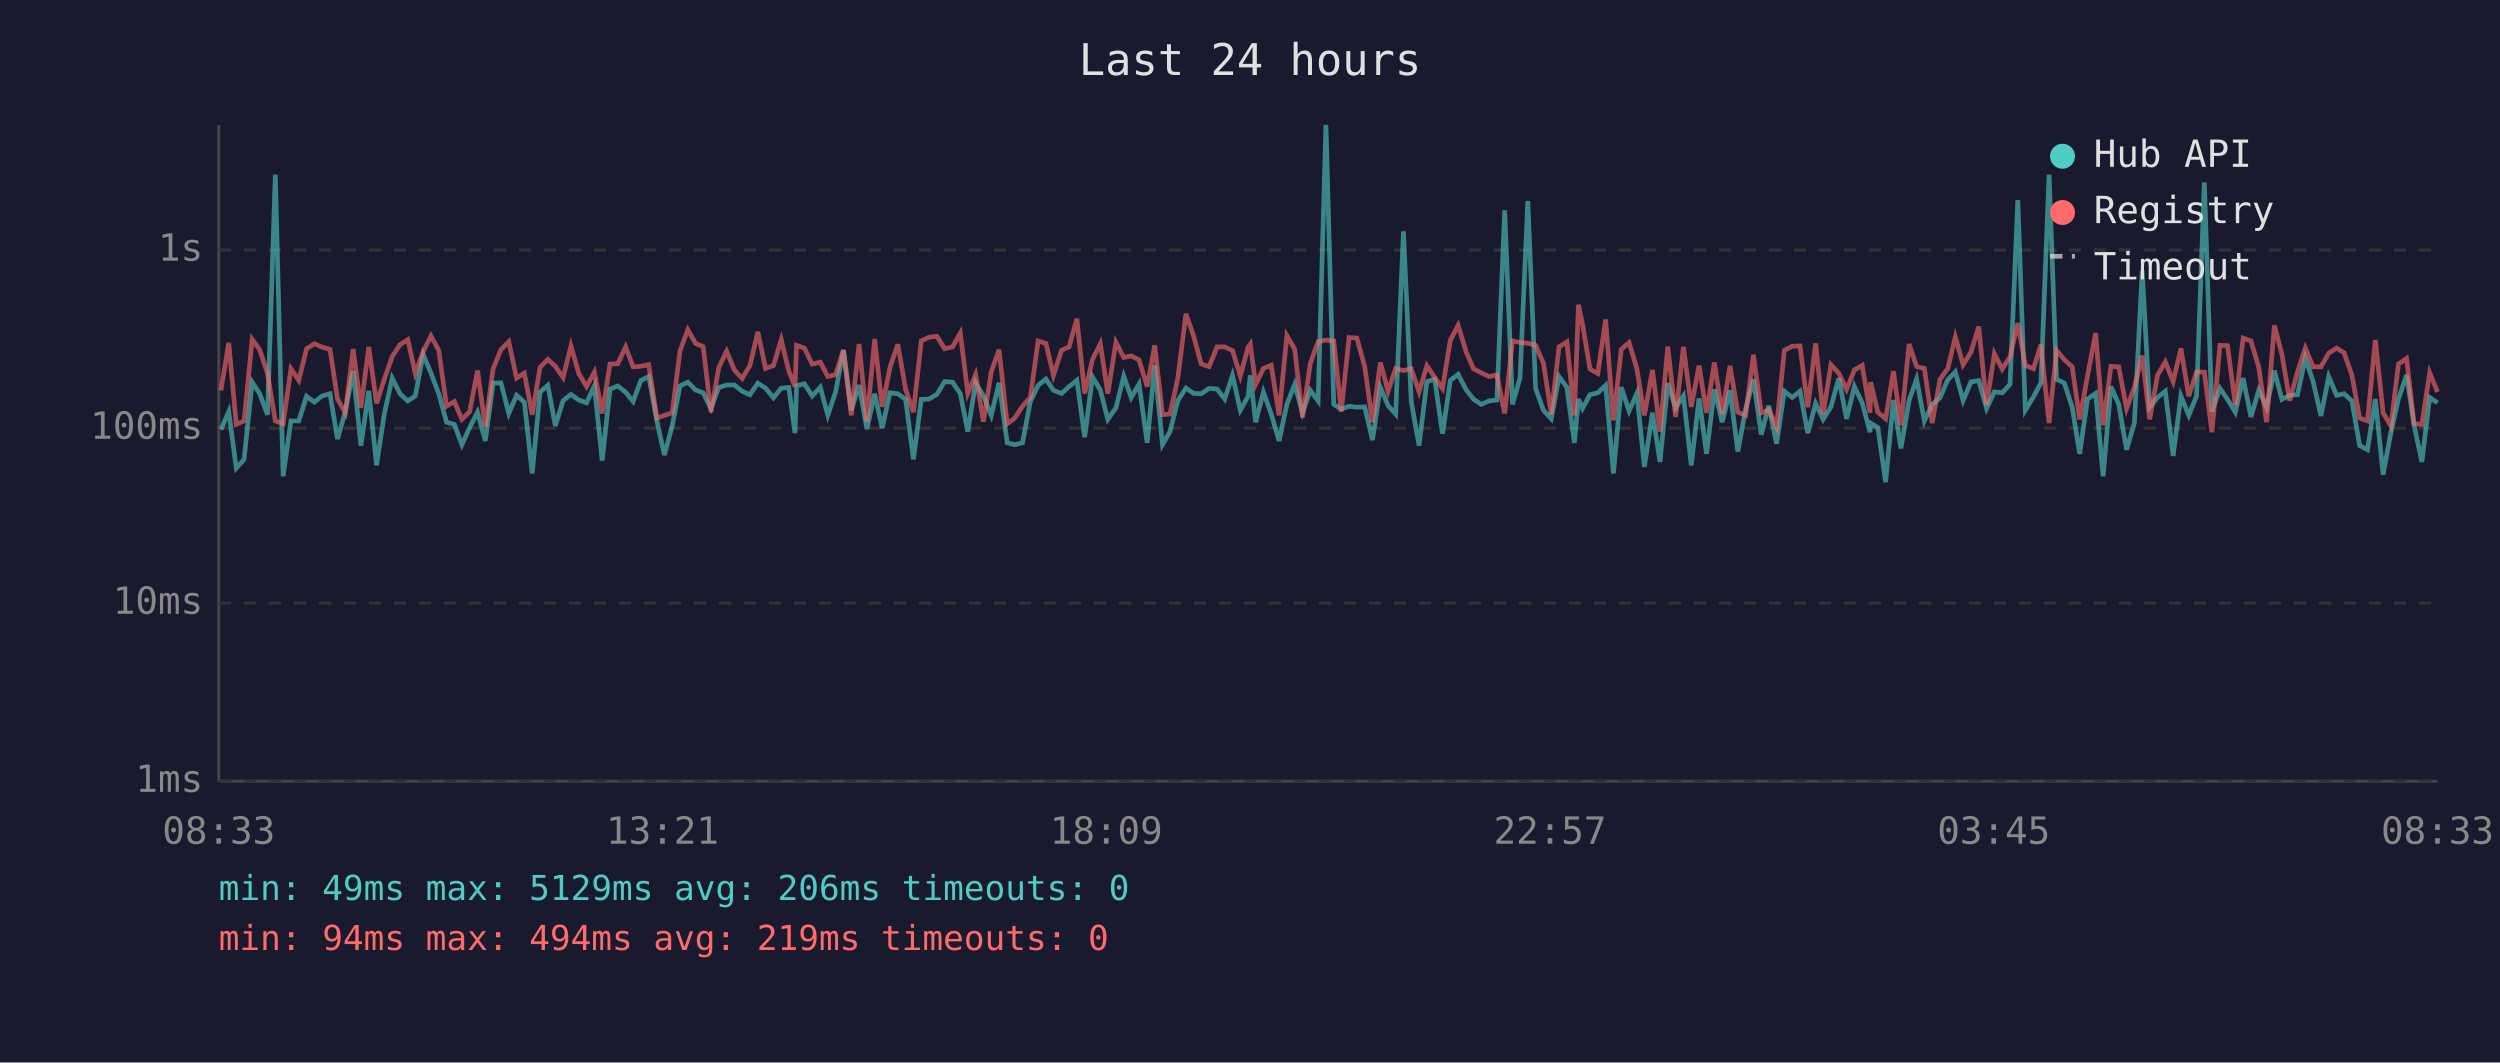
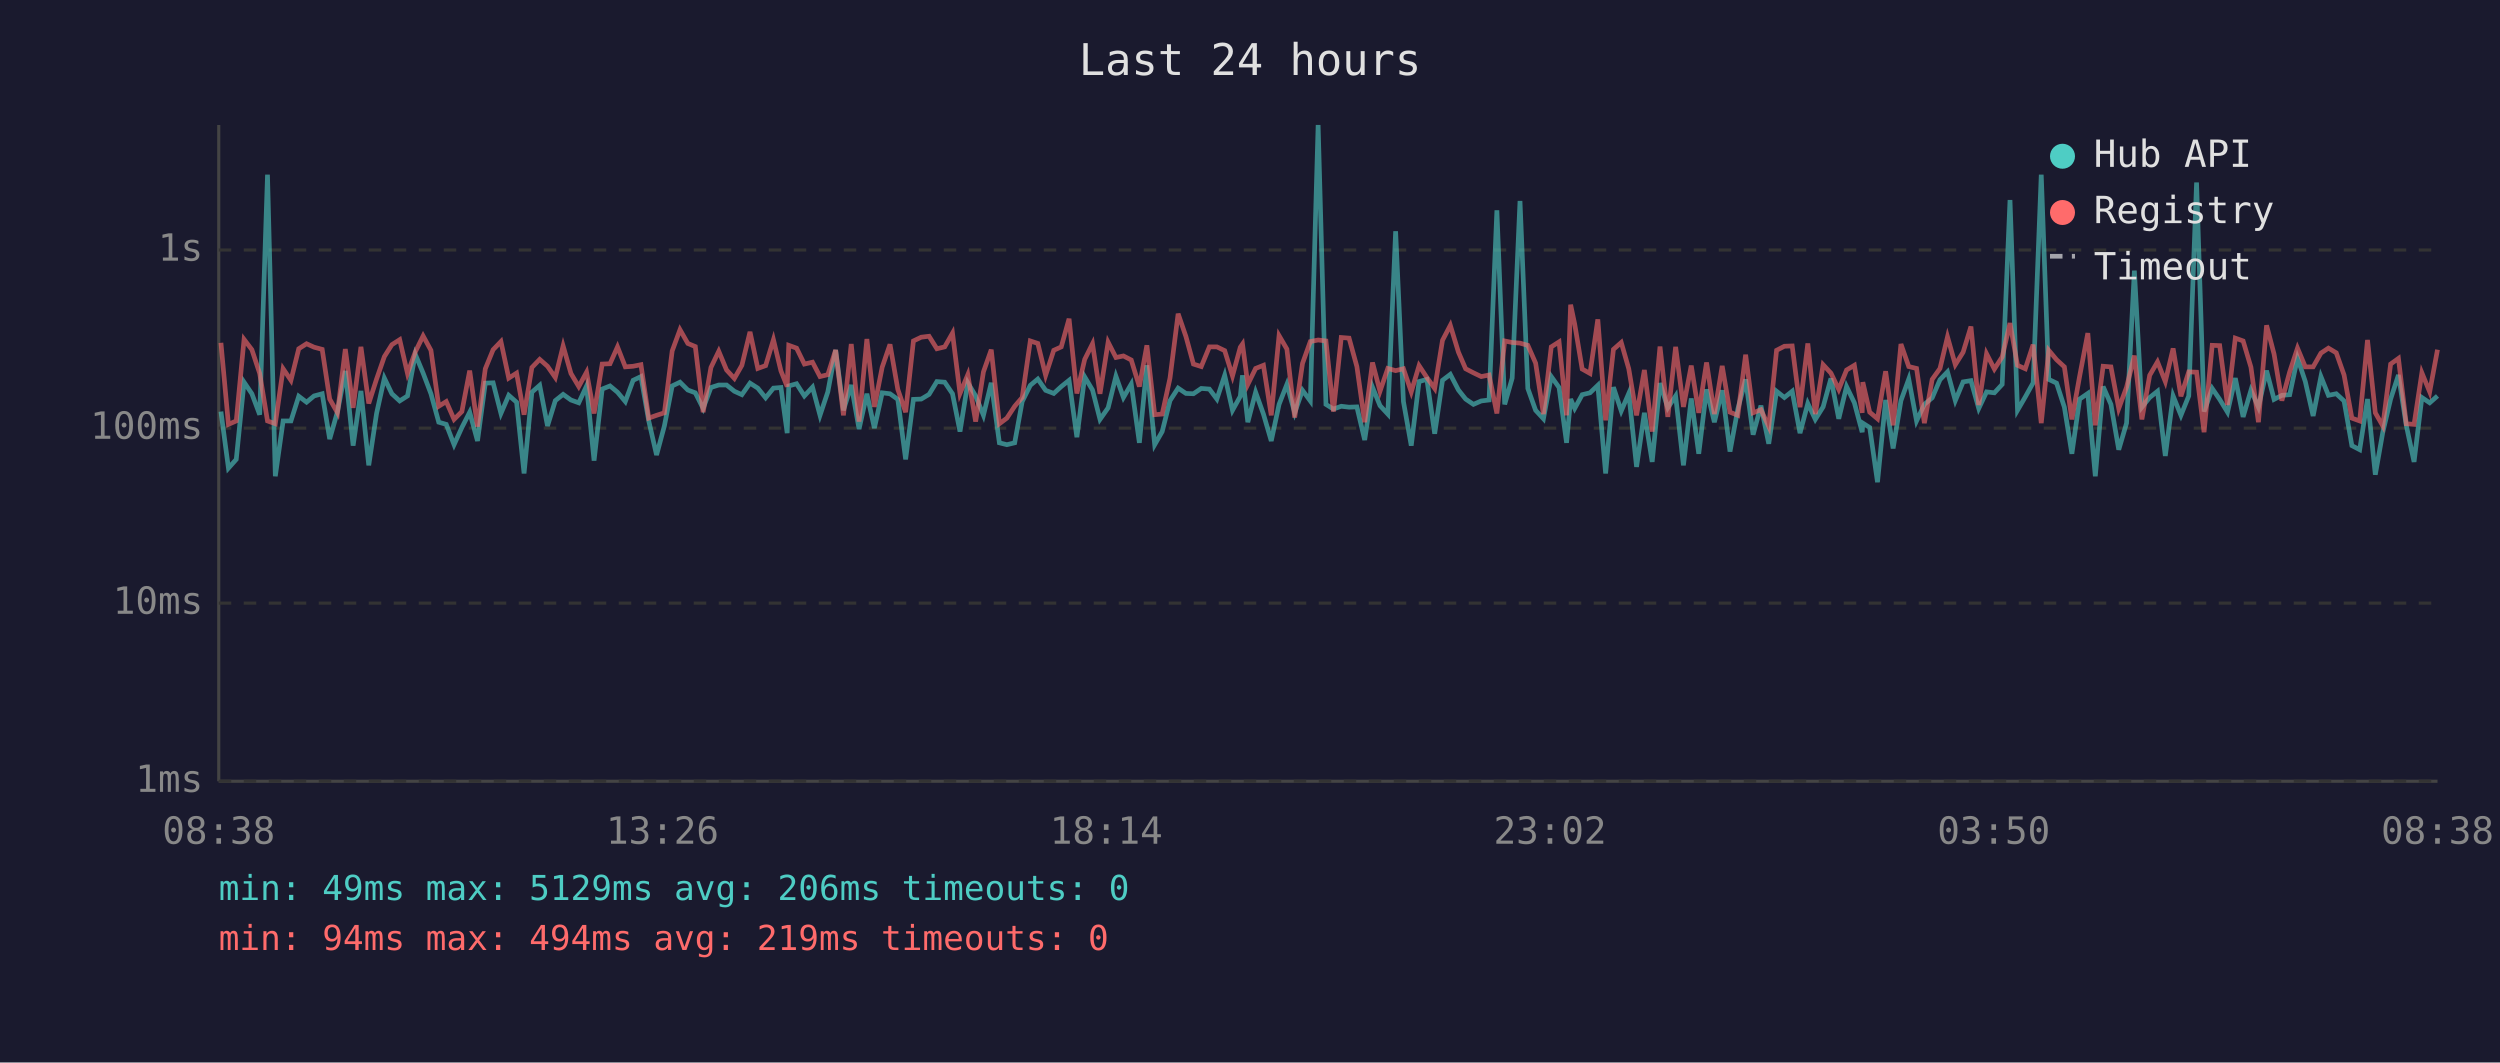
<svg xmlns="http://www.w3.org/2000/svg" viewBox="0 0 800 340" font-family="monospace" font-size="12">
  <rect width="800" height="340" fill="#1a1a2e" />
  <text x="400" y="24" fill="#e0e0e0" font-size="14" text-anchor="middle">Last 24 hours</text>
  <line x1="70" y1="40" x2="70" y2="250" stroke="#444" stroke-width="1" />
  <line x1="70" y1="250" x2="780" y2="250" stroke="#444" stroke-width="1" />
  <line x1="70" y1="250" x2="780" y2="250" stroke="#333" stroke-width="1" stroke-dasharray="4" />
  <text x="65" y="250" fill="#888" text-anchor="end" dominant-baseline="middle">1ms</text>
  <line x1="70" y1="193" x2="780" y2="193" stroke="#333" stroke-width="1" stroke-dasharray="4" />
  <text x="65" y="193" fill="#888" text-anchor="end" dominant-baseline="middle">10ms</text>
  <line x1="70" y1="137" x2="780" y2="137" stroke="#333" stroke-width="1" stroke-dasharray="4" />
  <text x="65" y="137" fill="#888" text-anchor="end" dominant-baseline="middle">100ms</text>
  <line x1="70" y1="80" x2="780" y2="80" stroke="#333" stroke-width="1" stroke-dasharray="4" />
  <text x="65" y="80" fill="#888" text-anchor="end" dominant-baseline="middle">1s</text>
-   <text x="70" y="270" fill="#888" text-anchor="middle">08:33</text>
-   <text x="212" y="270" fill="#888" text-anchor="middle">13:21</text>
-   <text x="354" y="270" fill="#888" text-anchor="middle">18:09</text>
-   <text x="496" y="270" fill="#888" text-anchor="middle">22:57</text>
-   <text x="638" y="270" fill="#888" text-anchor="middle">03:45</text>
-   <text x="780" y="270" fill="#888" text-anchor="middle">08:33</text>
-   <polyline points="70.7,137.5 73.2,131.7 75.6,149.8 78.1,147.0 80.7,122.3 83.1,126.0 85.6,132.7 88.1,55.9 90.6,152.4 93.1,134.7 95.6,134.7 98.1,126.8 100.6,128.7 103.1,126.7 105.6,126.0 108.0,140.5 110.5,131.7 113.0,118.7 115.5,142.6 118.0,125.1 120.5,148.9 123.0,132.3 125.5,121.0 128.0,126.0 130.5,128.3 132.9,126.7 135.4,113.4 137.9,119.4 140.4,126.0 142.9,135.1 145.4,135.8 147.8,142.3 150.3,136.8 152.8,131.9 155.3,141.1 157.8,122.6 160.3,122.5 162.8,132.3 165.3,126.5 167.8,128.7 170.3,151.5 172.8,125.5 175.3,123.3 177.7,136.3 180.2,128.2 182.7,126.2 185.2,128.0 187.7,128.9 190.2,123.5 192.7,147.4 195.2,124.5 197.7,123.5 200.2,125.5 202.6,128.5 205.1,121.7 207.6,120.5 210.2,134.7 212.6,145.6 215.1,136.3 217.6,123.5 220.1,122.3 222.6,124.8 225.0,125.7 227.5,130.7 230.0,124.0 232.5,123.2 235.0,123.2 237.5,125.2 240.0,126.3 242.5,122.6 245.0,124.2 247.5,127.3 250.0,124.2 252.4,124.0 254.4,138.6 254.9,123.5 257.4,122.8 259.9,126.7 262.5,123.9 264.9,132.9 267.4,125.4 269.9,112.0 272.4,131.3 274.9,123.2 277.4,137.3 279.9,126.0 282.3,137.0 284.8,125.7 287.3,126.0 289.8,127.8 292.3,147.0 294.8,127.8 297.3,127.7 299.8,126.2 302.3,122.1 304.8,122.3 307.3,126.0 309.7,138.1 312.2,122.5 314.7,126.7 317.2,132.9 319.7,122.5 322.3,141.7 324.7,142.3 327.2,141.7 329.7,128.5 332.2,123.3 334.7,121.3 337.1,124.9 339.7,125.9 342.1,123.7 344.6,121.7 347.1,139.9 349.6,120.6 352.1,124.8 354.5,134.2 357.1,130.5 359.6,120.4 362.0,127.2 364.5,122.9 367.1,141.7 369.5,116.9 372.0,142.3 374.4,138.1 376.9,128.2 379.5,124.2 382.0,125.9 384.4,126.0 386.9,124.3 389.5,124.5 391.9,127.7 394.4,120.1 396.9,131.3 399.4,126.8 400.1,120.1 401.8,135.1 404.3,125.5 406.8,132.5 409.3,141.1 411.8,129.4 414.3,123.0 416.8,132.1 419.3,124.9 421.8,128.3 424.3,40.0 426.8,129.4 429.2,130.9 431.7,130.0 434.2,130.3 436.7,130.2 439.2,140.8 441.7,123.9 444.2,129.8 446.6,132.5 449.1,74.0 451.6,128.5 454.1,142.6 456.6,122.1 459.1,121.4 461.6,138.8 464.1,121.7 466.6,119.8 469.2,124.8 471.5,127.7 474.0,129.4 476.5,128.3 479.0,128.0 481.5,67.3 484.0,129.4 486.4,121.0 488.9,64.3 491.4,124.3 493.9,131.3 496.4,134.0 498.9,120.5 501.4,124.0 503.8,141.7 505.1,127.7 506.4,130.7 508.8,126.3 511.3,125.7 513.8,123.3 516.3,151.5 518.8,123.9 521.3,131.5 523.8,125.9 526.2,149.4 528.8,132.1 531.2,147.8 533.7,122.6 536.2,130.5 538.7,126.7 541.2,148.9 543.7,127.5 546.1,145.2 548.6,124.6 551.1,135.1 553.6,124.9 556.1,144.5 558.6,130.9 561.1,121.4 563.6,139.1 566.0,129.8 568.5,142.0 571.0,125.2 573.5,127.2 576.0,125.2 578.5,138.6 581.0,129.1 583.4,134.2 585.9,130.2 588.4,121.1 590.9,134.0 593.4,123.7 595.9,128.9 598.4,138.3 598.6,135.4 600.9,136.8 603.4,154.3 605.9,128.0 608.3,143.5 610.9,128.2 613.3,121.3 615.8,134.7 618.3,129.4 620.8,127.3 623.3,121.5 625.7,119.0 628.2,128.2 630.7,122.2 633.2,121.8 635.7,130.7 638.2,125.4 640.7,125.7 643.2,123.0 645.7,64.0 648.1,131.3 650.7,127.0 653.1,122.5 655.7,55.9 658.1,121.4 660.6,122.6 663.1,130.3 665.5,145.2 668.0,127.7 670.6,125.9 673.0,152.4 675.5,123.7 678.0,129.4 680.5,143.9 683.0,135.4 685.5,86.6 687.9,130.3 690.4,127.2 692.9,125.2 695.4,145.9 697.9,126.7 700.4,132.9 702.9,126.7 705.4,58.4 707.8,131.7 710.4,124.3 712.8,127.8 715.3,131.9 717.8,121.0 720.3,133.4 722.8,124.9 725.3,130.3 727.8,118.6 730.2,127.8 732.7,126.5 735.2,126.3 737.7,114.6 740.2,122.1 742.7,133.1 745.2,120.5 747.7,126.5 750.1,126.0 752.6,128.3 755.1,142.6 757.6,143.9 760.1,127.7 762.6,151.9 765.1,138.3 767.5,127.7 770.1,120.0 772.5,136.1 775.0,147.8 777.5,127.2 780.0,128.9" fill="none" stroke="#4ecdc4" stroke-width="1.5" opacity="0.6" />
-   <polyline points="70.7,124.9 73.2,109.7 75.6,135.8 78.1,134.7 80.7,108.6 83.1,111.9 85.6,119.5 88.1,134.7 90.6,135.6 93.1,118.0 95.6,121.7 98.1,111.6 100.6,110.0 103.1,111.1 105.6,111.8 108.0,127.7 110.5,132.1 113.0,111.7 115.5,130.5 118.0,111.0 120.5,129.1 123.0,121.3 125.5,114.1 128.0,110.3 130.5,108.7 132.9,119.5 135.4,112.6 137.9,107.5 140.4,112.1 142.9,130.0 145.4,128.5 147.8,134.2 150.3,131.7 152.8,118.6 155.3,136.5 157.8,118.0 160.3,111.9 162.8,109.3 165.3,121.0 167.8,119.4 170.3,132.7 172.8,117.6 175.3,115.0 177.7,117.2 180.2,120.8 182.7,110.7 185.2,119.5 187.7,123.7 190.2,119.1 192.7,132.3 195.2,116.5 197.7,116.4 200.2,111.0 202.6,117.4 205.1,117.2 207.6,116.7 210.2,133.8 212.6,132.9 215.1,132.1 217.6,112.3 220.1,105.5 222.6,109.9 225.0,110.9 227.5,131.9 230.0,117.6 232.5,112.4 235.0,118.4 237.5,121.1 240.0,116.9 242.5,106.2 245.0,117.9 247.5,117.0 250.0,108.7 252.4,118.7 254.4,123.7 254.9,110.5 257.4,111.4 259.9,116.5 262.5,115.9 264.9,120.5 267.4,119.9 269.9,112.0 272.4,132.9 274.9,110.1 277.4,134.9 279.9,108.5 282.3,130.2 284.8,117.5 287.3,110.2 289.8,124.6 292.3,131.9 294.8,109.1 297.3,107.9 299.8,107.6 302.3,111.6 304.8,111.0 307.3,106.6 309.7,125.9 312.2,119.9 314.7,134.9 317.2,119.0 319.7,111.9 322.3,135.6 324.7,133.8 327.2,130.0 329.7,127.2 332.2,109.1 334.7,109.9 337.1,120.1 339.7,112.1 342.1,111.0 344.6,102.0 347.1,125.9 349.6,115.0 352.1,110.0 354.5,126.0 357.1,109.5 359.6,114.4 362.0,113.9 364.5,115.2 367.1,123.7 369.5,110.5 372.0,132.7 374.4,132.5 376.9,121.0 379.5,100.4 382.0,107.7 384.4,116.5 386.9,117.3 389.5,111.0 391.9,111.0 394.4,112.2 396.9,120.3 399.4,111.1 400.1,110.1 401.8,123.0 404.3,117.9 406.8,116.9 409.3,132.9 411.8,107.4 414.3,111.7 416.8,133.6 419.3,116.3 421.8,109.3 424.3,108.8 426.8,109.1 429.2,131.7 431.7,108.0 434.2,108.2 436.7,117.3 439.2,135.1 441.7,116.0 444.2,125.2 446.6,117.9 449.1,118.6 451.6,118.0 454.1,125.4 456.6,117.0 459.1,120.8 461.6,124.3 464.1,108.9 466.6,104.1 469.2,112.7 471.5,118.0 474.0,119.3 476.5,120.5 479.0,120.0 481.5,132.3 484.0,109.1 486.4,109.6 488.9,109.8 491.4,110.5 493.9,116.2 496.4,132.5 498.9,111.0 501.4,109.4 503.8,132.9 505.1,97.5 506.4,103.7 508.8,118.1 511.3,119.5 513.8,102.2 516.3,134.5 518.8,111.8 521.3,109.6 523.8,118.0 526.2,132.9 528.8,118.4 531.2,138.1 533.7,110.9 536.2,133.4 538.7,111.0 541.2,130.2 543.7,117.0 546.1,132.1 548.6,116.0 551.1,132.5 553.6,117.1 556.1,131.9 558.6,132.9 561.1,113.5 563.6,132.1 566.0,131.1 568.5,136.5 571.0,112.1 573.5,110.8 576.0,110.7 578.5,130.3 581.0,109.9 583.4,132.5 585.9,116.7 588.4,119.4 590.9,124.6 593.4,118.4 595.9,116.9 598.4,132.1 598.6,122.3 600.9,131.9 603.4,134.0 605.9,118.8 608.3,136.1 610.9,110.1 613.3,117.3 615.8,117.9 618.3,135.4 620.8,121.4 623.3,117.9 625.7,107.8 628.2,116.7 630.7,112.7 633.2,104.5 635.7,129.6 638.2,113.2 640.7,118.1 643.2,114.2 645.7,103.4 648.1,116.9 650.7,118.0 653.1,110.3 655.7,135.4 658.1,112.1 660.6,115.1 663.1,117.4 665.5,134.2 668.0,120.3 670.6,106.6 673.0,136.1 675.5,117.2 678.0,117.4 680.5,130.7 683.0,123.9 685.5,113.8 687.9,134.2 690.4,120.1 692.9,115.8 695.4,122.1 697.9,111.5 700.4,126.8 702.9,119.0 705.4,119.1 707.8,138.3 710.4,110.5 712.8,110.6 715.3,129.6 717.8,108.2 720.3,109.1 722.8,117.5 725.3,135.1 727.8,104.1 730.2,113.3 732.7,128.2 735.2,119.0 737.7,111.4 740.2,117.4 742.7,117.4 745.2,113.0 747.7,111.4 750.1,112.9 752.6,120.0 755.1,133.8 757.6,134.7 760.1,108.8 762.6,132.1 765.1,136.3 767.5,116.5 770.1,114.7 772.5,135.6 775.0,135.8 777.5,119.3 780.0,125.4" fill="none" stroke="#ff6b6b" stroke-width="1.5" opacity="0.6" />
+   <text x="70" y="270" fill="#888" text-anchor="middle">08:38</text>
+   <text x="212" y="270" fill="#888" text-anchor="middle">13:26</text>
+   <text x="354" y="270" fill="#888" text-anchor="middle">18:14</text>
+   <text x="496" y="270" fill="#888" text-anchor="middle">23:02</text>
+   <text x="638" y="270" fill="#888" text-anchor="middle">03:50</text>
+   <text x="780" y="270" fill="#888" text-anchor="middle">08:38</text>
+   <polyline points="70.7,131.7 73.1,149.8 75.6,147.0 78.1,122.3 80.6,126.0 83.1,132.7 85.6,55.9 88.1,152.4 90.6,134.7 93.1,134.7 95.6,126.8 98.1,128.7 100.5,126.7 103.1,126.0 105.5,140.5 108.0,131.7 110.5,118.7 113.0,142.6 115.5,125.1 118.0,148.9 120.5,132.3 123.0,121.0 125.4,126.0 127.9,128.3 130.4,126.7 132.9,113.4 135.4,119.4 137.9,126.0 140.4,135.1 142.8,135.8 145.3,142.3 147.8,136.8 150.3,131.9 152.8,141.1 155.3,122.6 157.8,122.5 160.3,132.3 162.8,126.5 165.3,128.7 167.7,151.5 170.2,125.5 172.7,123.3 175.2,136.3 177.7,128.2 180.2,126.2 182.7,128.0 185.2,128.9 187.7,123.5 190.1,147.4 192.7,124.5 195.2,123.5 197.6,125.5 200.1,128.5 202.6,121.7 205.1,120.5 207.6,134.7 210.1,145.6 212.6,136.3 215.1,123.5 217.6,122.3 220.1,124.8 222.5,125.7 225.0,130.7 227.5,124.0 230.0,123.2 232.5,123.2 235.0,125.2 237.4,126.3 240.0,122.6 242.5,124.2 245.0,127.3 247.5,124.2 249.9,124.0 251.9,138.6 252.4,123.5 254.9,122.8 257.4,126.7 260.0,123.9 262.4,132.9 264.9,125.4 267.4,112.0 269.9,131.3 272.4,123.2 274.9,137.3 277.4,126.0 279.8,137.0 282.3,125.7 284.8,126.0 287.3,127.8 289.8,147.0 292.3,127.8 294.8,127.7 297.3,126.2 299.8,122.1 302.3,122.3 304.8,126.0 307.2,138.1 309.7,122.5 312.2,126.7 314.7,132.9 317.2,122.5 319.8,141.7 322.2,142.3 324.7,141.7 327.1,128.5 329.7,123.3 332.1,121.3 334.6,124.9 337.2,125.9 339.6,123.7 342.1,121.7 344.6,139.9 347.1,120.6 349.6,124.8 352.0,134.2 354.6,130.5 357.1,120.4 359.5,127.2 362.0,122.9 364.6,141.7 367.0,116.9 369.5,142.3 371.9,138.1 374.4,128.2 377.0,124.2 379.5,125.9 381.9,126.0 384.4,124.3 387.0,124.5 389.4,127.7 391.9,120.1 394.4,131.3 396.9,126.8 397.6,120.1 399.3,135.1 401.8,125.5 404.3,132.5 406.8,141.1 409.3,129.4 411.8,123.0 414.3,132.1 416.8,124.9 419.3,128.3 421.8,40.0 424.3,129.4 426.7,130.9 429.2,130.0 431.7,130.3 434.2,130.2 436.7,140.8 439.2,123.9 441.6,129.8 444.1,132.5 446.6,74.0 449.1,128.5 451.6,142.6 454.1,122.1 456.6,121.4 459.1,138.8 461.6,121.7 464.1,119.8 466.7,124.8 469.0,127.7 471.5,129.4 474.0,128.3 476.5,128.0 479.0,67.3 481.5,129.4 483.9,121.0 486.4,64.3 488.9,124.3 491.4,131.3 493.9,134.0 496.4,120.5 498.9,124.0 501.3,141.7 502.6,127.7 503.9,130.7 506.3,126.3 508.8,125.7 511.3,123.3 513.8,151.5 516.3,123.9 518.8,131.5 521.2,125.9 523.7,149.4 526.2,132.1 528.7,147.8 531.2,122.6 533.7,130.5 536.2,126.7 538.7,148.9 541.2,127.5 543.6,145.2 546.1,124.6 548.6,135.1 551.1,124.9 553.6,144.5 556.1,130.9 558.6,121.4 561.0,139.1 563.5,129.8 566.0,142.0 568.5,125.2 571.0,127.2 573.5,125.2 576.0,138.6 578.5,129.1 580.9,134.2 583.4,130.2 585.9,121.1 588.4,134.0 590.9,123.7 593.4,128.9 595.9,138.3 596.1,135.4 598.3,136.8 600.8,154.3 603.4,128.0 605.8,143.5 608.3,128.2 610.8,121.3 613.3,134.7 615.8,129.4 618.3,127.3 620.8,121.5 623.2,119.0 625.7,128.2 628.2,122.2 630.7,121.8 633.2,130.7 635.7,125.4 638.2,125.7 640.7,123.0 643.2,64.0 645.6,131.3 648.1,127.0 650.6,122.5 653.2,55.9 655.6,121.4 658.1,122.6 660.6,130.3 663.0,145.2 665.5,127.7 668.1,125.9 670.5,152.4 673.0,123.7 675.5,129.4 678.0,143.9 680.5,135.4 683.0,86.6 685.4,130.3 687.9,127.2 690.4,125.2 692.9,145.9 695.4,126.7 697.9,132.9 700.4,126.7 702.9,58.4 705.3,131.7 707.9,124.3 710.3,127.8 712.8,131.9 715.3,121.0 717.8,133.4 720.3,124.9 722.7,130.3 725.3,118.6 727.7,127.8 730.2,126.5 732.7,126.3 735.2,114.6 737.7,122.1 740.2,133.1 742.7,120.5 745.1,126.5 747.6,126.0 750.1,128.3 752.6,142.6 755.1,143.9 757.6,127.7 760.1,151.9 762.5,138.3 765.0,127.7 767.5,120.0 770.0,136.1 772.5,147.8 775.0,127.2 777.5,128.9 780.0,126.7" fill="none" stroke="#4ecdc4" stroke-width="1.5" opacity="0.6" />
+   <polyline points="70.7,109.7 73.1,135.8 75.6,134.7 78.1,108.6 80.6,111.9 83.1,119.5 85.6,134.7 88.1,135.6 90.6,118.0 93.1,121.7 95.6,111.6 98.1,110.0 100.5,111.1 103.1,111.8 105.5,127.7 108.0,132.1 110.5,111.7 113.0,130.5 115.5,111.0 118.0,129.1 120.5,121.3 123.0,114.1 125.4,110.3 127.9,108.7 130.4,119.5 132.9,112.6 135.4,107.5 137.9,112.1 140.4,130.0 142.8,128.5 145.3,134.2 147.8,131.7 150.3,118.6 152.8,136.5 155.3,118.0 157.8,111.9 160.3,109.3 162.8,121.0 165.3,119.4 167.7,132.7 170.2,117.6 172.7,115.0 175.2,117.2 177.7,120.8 180.2,110.7 182.7,119.5 185.2,123.7 187.7,119.1 190.1,132.3 192.7,116.5 195.2,116.4 197.6,111.0 200.1,117.4 202.6,117.2 205.1,116.7 207.6,133.8 210.1,132.9 212.6,132.1 215.1,112.3 217.6,105.5 220.1,109.9 222.5,110.9 225.0,131.9 227.5,117.6 230.0,112.4 232.5,118.4 235.0,121.1 237.4,116.9 240.0,106.2 242.5,117.9 245.0,117.0 247.5,108.7 249.9,118.7 251.9,123.7 252.4,110.5 254.9,111.4 257.4,116.5 260.0,115.9 262.4,120.5 264.9,119.9 267.4,112.0 269.9,132.9 272.4,110.1 274.9,134.9 277.4,108.5 279.8,130.2 282.3,117.5 284.8,110.2 287.3,124.6 289.8,131.9 292.3,109.1 294.8,107.9 297.3,107.6 299.8,111.6 302.3,111.0 304.8,106.6 307.2,125.9 309.7,119.9 312.2,134.9 314.7,119.0 317.2,111.9 319.8,135.6 322.2,133.8 324.7,130.0 327.1,127.2 329.7,109.1 332.1,109.9 334.6,120.1 337.2,112.1 339.6,111.0 342.1,102.0 344.6,125.9 347.1,115.0 349.6,110.0 352.0,126.0 354.6,109.5 357.1,114.4 359.5,113.9 362.0,115.2 364.6,123.7 367.0,110.5 369.5,132.7 371.9,132.5 374.4,121.0 377.0,100.4 379.5,107.7 381.9,116.5 384.4,117.3 387.0,111.0 389.4,111.0 391.9,112.2 394.4,120.3 396.9,111.1 397.6,110.1 399.3,123.0 401.8,117.9 404.3,116.9 406.8,132.9 409.3,107.4 411.8,111.7 414.3,133.6 416.8,116.3 419.3,109.3 421.8,108.8 424.3,109.1 426.7,131.7 429.2,108.0 431.7,108.2 434.2,117.3 436.7,135.1 439.2,116.0 441.6,125.2 444.1,117.9 446.6,118.6 449.1,118.0 451.6,125.4 454.1,117.0 456.6,120.8 459.1,124.3 461.6,108.9 464.1,104.1 466.7,112.7 469.0,118.0 471.5,119.3 474.0,120.5 476.5,120.0 479.0,132.3 481.5,109.1 483.9,109.6 486.4,109.8 488.9,110.5 491.4,116.2 493.9,132.5 496.4,111.0 498.9,109.4 501.3,132.9 502.6,97.5 503.9,103.7 506.3,118.1 508.8,119.5 511.3,102.2 513.8,134.5 516.3,111.8 518.8,109.6 521.2,118.0 523.7,132.9 526.2,118.4 528.7,138.1 531.2,110.9 533.7,133.4 536.2,111.0 538.7,130.2 541.2,117.0 543.6,132.1 546.1,116.0 548.6,132.5 551.1,117.1 553.6,131.9 556.1,132.9 558.6,113.5 561.0,132.1 563.5,131.1 566.0,136.5 568.5,112.1 571.0,110.8 573.5,110.7 576.0,130.3 578.5,109.9 580.9,132.5 583.4,116.7 585.9,119.4 588.4,124.6 590.9,118.4 593.4,116.9 595.9,132.1 596.1,122.3 598.3,131.9 600.8,134.0 603.4,118.8 605.8,136.1 608.3,110.1 610.8,117.3 613.3,117.9 615.8,135.4 618.3,121.4 620.8,117.9 623.2,107.8 625.7,116.7 628.2,112.7 630.7,104.5 633.2,129.6 635.7,113.2 638.2,118.1 640.7,114.2 643.2,103.4 645.6,116.9 648.1,118.0 650.6,110.3 653.2,135.4 655.6,112.1 658.1,115.1 660.6,117.4 663.0,134.2 665.5,120.3 668.1,106.6 670.5,136.1 673.0,117.2 675.5,117.4 678.0,130.7 680.5,123.9 683.0,113.8 685.4,134.2 687.9,120.1 690.4,115.8 692.9,122.1 695.4,111.5 697.9,126.8 700.4,119.0 702.9,119.1 705.3,138.3 707.9,110.5 710.3,110.6 712.8,129.6 715.3,108.2 717.8,109.1 720.3,117.5 722.7,135.1 725.3,104.1 727.7,113.3 730.2,128.2 732.7,119.0 735.2,111.4 737.7,117.4 740.2,117.4 742.7,113.0 745.1,111.4 747.6,112.9 750.1,120.0 752.6,133.8 755.1,134.7 757.6,108.8 760.1,132.1 762.5,136.3 765.0,116.5 767.5,114.7 770.0,135.6 772.5,135.8 775.0,119.3 777.5,125.4 780.0,111.9" fill="none" stroke="#ff6b6b" stroke-width="1.5" opacity="0.6" />
  <circle cx="660" cy="50" r="4" fill="#4ecdc4" />
  <text x="670" y="50" fill="#e0e0e0" dominant-baseline="middle">Hub API</text>
  <circle cx="660" cy="68" r="4" fill="#ff6b6b" />
  <text x="670" y="68" fill="#e0e0e0" dominant-baseline="middle">Registry</text>
  <line x1="656" y1="82" x2="664" y2="82" stroke="#e0e0e0" stroke-width="1.5" stroke-dasharray="4,3" opacity="0.7" />
  <text x="670" y="86" fill="#e0e0e0" dominant-baseline="middle">Timeout</text>
  <text x="70" y="288" fill="#4ecdc4" font-size="11">min: 49ms  max: 5129ms  avg: 206ms  timeouts: 0</text>
  <text x="70" y="304" fill="#ff6b6b" font-size="11">min: 94ms  max: 494ms  avg: 219ms  timeouts: 0</text>
</svg>
